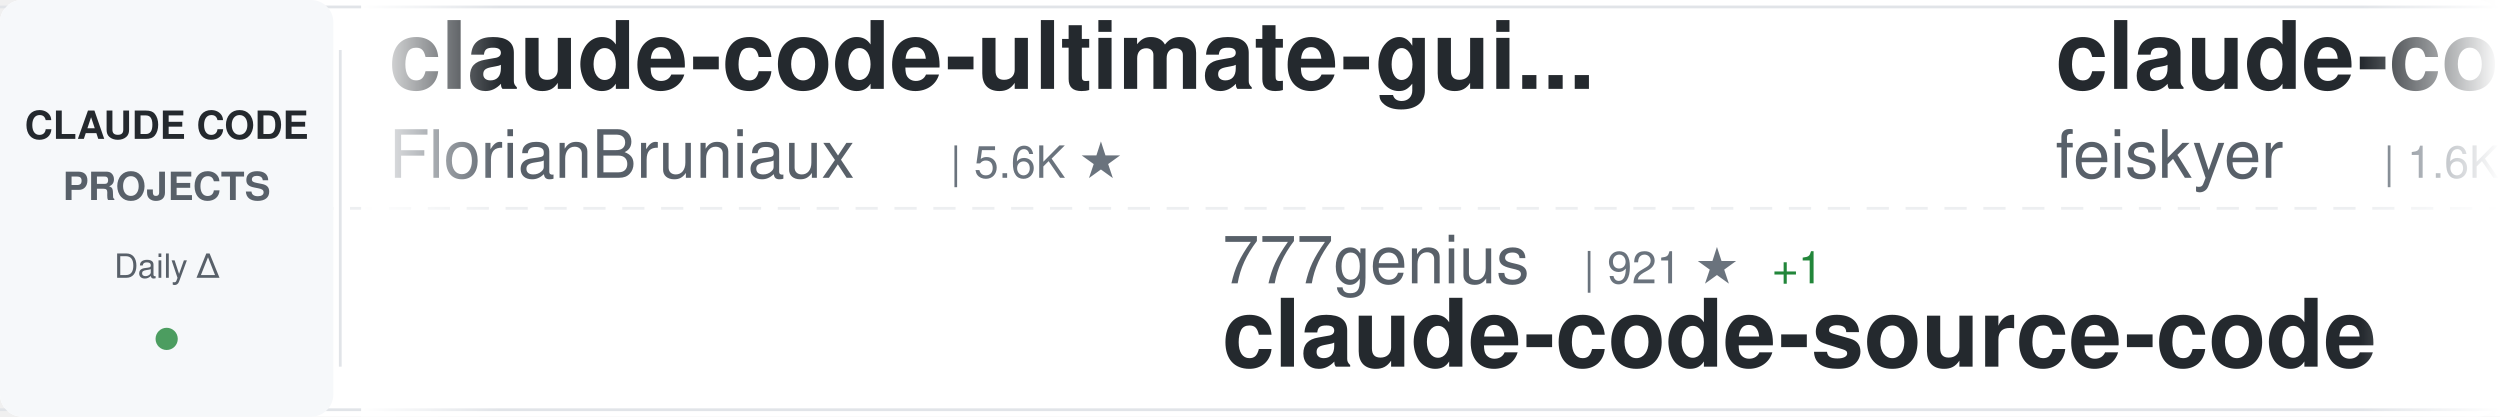
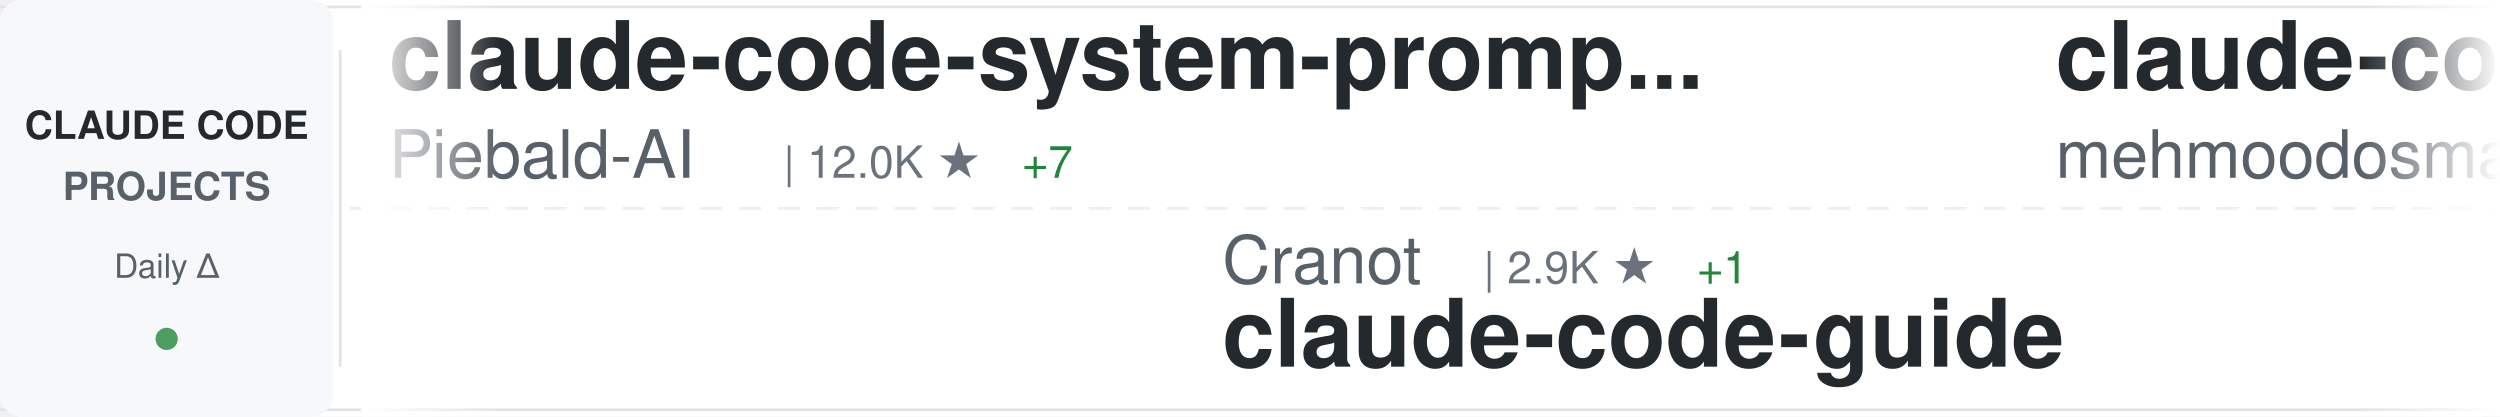
<svg xmlns="http://www.w3.org/2000/svg" width="900" height="150">
  <defs>
    <linearGradient id="awesomeLeftFade" x1="0%" y1="0%" x2="100%" y2="0%">
      <stop offset="0%" style="stop-color:#ffffff;stop-opacity:1" />
      <stop offset="100%" style="stop-color:#ffffff;stop-opacity:0" />
    </linearGradient>
    <linearGradient id="awesomeRightFade" x1="0%" y1="0%" x2="100%" y2="0%">
      <stop offset="0%" style="stop-color:#ffffff;stop-opacity:0" />
      <stop offset="100%" style="stop-color:#ffffff;stop-opacity:1" />
    </linearGradient>
  </defs>
  <rect width="900" height="150" fill="#ffffff" rx="8" />
  <rect x="0" y="2" width="900" height="1" fill="#e1e4e8" />
  <rect x="0" y="147" width="900" height="1" fill="#e1e4e8" />
  <line x1="0" y1="75" x2="900" y2="75" stroke="#e1e4e8" stroke-width="1" stroke-dasharray="8 6" opacity="0.6" />
  <rect x="0" y="0" width="120" height="150" fill="#f6f8fa" rx="8" />
  <text x="60" y="50" font-family="-apple-system, BlinkMacSystemFont, 'Segoe UI', Helvetica, Arial, sans-serif" font-size="14" font-weight="600" fill="#24292e" text-anchor="middle">CLAUDE CODE</text>
  <text x="60" y="72" font-family="-apple-system, BlinkMacSystemFont, 'Segoe UI', Helvetica, Arial, sans-serif" font-size="14" font-weight="600" fill="#586069" text-anchor="middle">PROJECTS</text>
  <text x="60" y="100" font-family="-apple-system, BlinkMacSystemFont, 'Segoe UI', Helvetica, Arial, sans-serif" font-size="12" font-weight="500" fill="#586069" text-anchor="middle">Daily Δ</text>
  <circle cx="60" cy="122" r="4" fill="#22863a" opacity="0.8" />
  <rect x="122" y="18" width="1" height="114" fill="#e1e4e8" />
  <clipPath id="awesomeTickerClip">
    <rect x="130" y="0" width="770" height="150" />
  </clipPath>
  <g clip-path="url(#awesomeTickerClip)">
    <g id="awesomeTickerItems">
      <animateTransform attributeName="transform" attributeType="XML" type="translate" from="0 0" to="-3000 0" dur="54s" repeatCount="indefinite" />
      <g transform="translate(0, 0)">
-         <text x="140" y="32" font-family="-apple-system, BlinkMacSystemFont, 'Segoe UI', Helvetica, Arial, sans-serif" font-size="34" font-weight="600" fill="#24292e">claude-code-ultimate-gui...</text>
-         <text x="140" y="64" font-family="-apple-system, BlinkMacSystemFont, 'Segoe UI', Helvetica, Arial, sans-serif" font-size="24" font-weight="400" fill="#586069">FlorianBruniaux</text>
-         <text x="342" y="64" font-family="-apple-system, BlinkMacSystemFont, 'Segoe UI', Helvetica, Arial, sans-serif" font-size="16" font-weight="500" fill="#6a737d">| 5.6K ★</text>
+         <text x="140" y="32" font-family="-apple-system, BlinkMacSystemFont, 'Segoe UI', Helvetica, Arial, sans-serif" font-size="34" font-weight="600" fill="#24292e">claude-code-system-promp...</text>
+         <text x="140" y="64" font-family="-apple-system, BlinkMacSystemFont, 'Segoe UI', Helvetica, Arial, sans-serif" font-size="24" font-weight="400" fill="#586069">Piebald-AI</text>
+         <text x="282" y="64" font-family="-apple-system, BlinkMacSystemFont, 'Segoe UI', Helvetica, Arial, sans-serif" font-size="16" font-weight="500" fill="#6a737d">| 12.0K ★</text>
+         <text x="368" y="64" font-family="-apple-system, BlinkMacSystemFont, 'Segoe UI', Helvetica, Arial, sans-serif" font-size="16" font-weight="500" fill="#22863a"> +7</text>
      </g>
      <g transform="translate(300, 0)">
-         <text x="140" y="102" font-family="-apple-system, BlinkMacSystemFont, 'Segoe UI', Helvetica, Arial, sans-serif" font-size="24" font-weight="400" fill="#586069">777genius</text>
-         <text x="270" y="102" font-family="-apple-system, BlinkMacSystemFont, 'Segoe UI', Helvetica, Arial, sans-serif" font-size="16" font-weight="500" fill="#6a737d">| 921 ★</text>
-         <text x="338" y="102" font-family="-apple-system, BlinkMacSystemFont, 'Segoe UI', Helvetica, Arial, sans-serif" font-size="16" font-weight="500" fill="#22863a"> +1</text>
-         <text x="140" y="132" font-family="-apple-system, BlinkMacSystemFont, 'Segoe UI', Helvetica, Arial, sans-serif" font-size="34" font-weight="600" fill="#24292e">claude-code-source-code</text>
+         <text x="140" y="102" font-family="-apple-system, BlinkMacSystemFont, 'Segoe UI', Helvetica, Arial, sans-serif" font-size="24" font-weight="400" fill="#586069">Cranot</text>
+         <text x="234" y="102" font-family="-apple-system, BlinkMacSystemFont, 'Segoe UI', Helvetica, Arial, sans-serif" font-size="16" font-weight="500" fill="#6a737d">| 2.9K ★</text>
+         <text x="311" y="102" font-family="-apple-system, BlinkMacSystemFont, 'Segoe UI', Helvetica, Arial, sans-serif" font-size="16" font-weight="500" fill="#22863a"> +1</text>
+         <text x="140" y="132" font-family="-apple-system, BlinkMacSystemFont, 'Segoe UI', Helvetica, Arial, sans-serif" font-size="34" font-weight="600" fill="#24292e">claude-code-guide</text>
      </g>
      <g transform="translate(600, 0)">
-         <text x="140" y="32" font-family="-apple-system, BlinkMacSystemFont, 'Segoe UI', Helvetica, Arial, sans-serif" font-size="34" font-weight="600" fill="#24292e">claude-code-settings</text>
-         <text x="140" y="64" font-family="-apple-system, BlinkMacSystemFont, 'Segoe UI', Helvetica, Arial, sans-serif" font-size="24" font-weight="400" fill="#586069">feiskyer</text>
-         <text x="258" y="64" font-family="-apple-system, BlinkMacSystemFont, 'Segoe UI', Helvetica, Arial, sans-serif" font-size="16" font-weight="500" fill="#6a737d">| 1.6K ★</text>
+         <text x="140" y="32" font-family="-apple-system, BlinkMacSystemFont, 'Segoe UI', Helvetica, Arial, sans-serif" font-size="34" font-weight="600" fill="#24292e">claude-code</text>
+         <text x="140" y="64" font-family="-apple-system, BlinkMacSystemFont, 'Segoe UI', Helvetica, Arial, sans-serif" font-size="24" font-weight="400" fill="#586069">mehmoodosman</text>
+         <text x="306" y="64" font-family="-apple-system, BlinkMacSystemFont, 'Segoe UI', Helvetica, Arial, sans-serif" font-size="16" font-weight="500" fill="#6a737d">| 172 ★</text>
      </g>
      <g transform="translate(900, 0)">
-         <text x="140" y="102" font-family="-apple-system, BlinkMacSystemFont, 'Segoe UI', Helvetica, Arial, sans-serif" font-size="24" font-weight="400" fill="#586069">fuergaosi233</text>
-         <text x="306" y="102" font-family="-apple-system, BlinkMacSystemFont, 'Segoe UI', Helvetica, Arial, sans-serif" font-size="16" font-weight="500" fill="#6a737d">| 2.8K ★</text>
-         <text x="140" y="132" font-family="-apple-system, BlinkMacSystemFont, 'Segoe UI', Helvetica, Arial, sans-serif" font-size="34" font-weight="600" fill="#24292e">claude-code-proxy</text>
+         <text x="140" y="102" font-family="-apple-system, BlinkMacSystemFont, 'Segoe UI', Helvetica, Arial, sans-serif" font-size="24" font-weight="400" fill="#586069">shanraisshan</text>
+         <text x="306" y="102" font-family="-apple-system, BlinkMacSystemFont, 'Segoe UI', Helvetica, Arial, sans-serif" font-size="16" font-weight="500" fill="#6a737d">| 63.5K ★</text>
+         <text x="392" y="102" font-family="-apple-system, BlinkMacSystemFont, 'Segoe UI', Helvetica, Arial, sans-serif" font-size="16" font-weight="500" fill="#22863a"> +9</text>
+         <text x="140" y="132" font-family="-apple-system, BlinkMacSystemFont, 'Segoe UI', Helvetica, Arial, sans-serif" font-size="34" font-weight="600" fill="#24292e">claude-code-best-practic...</text>
      </g>
      <g transform="translate(1200, 0)">
-         <text x="140" y="32" font-family="-apple-system, BlinkMacSystemFont, 'Segoe UI', Helvetica, Arial, sans-serif" font-size="34" font-weight="600" fill="#24292e">arcads-claude-code</text>
-         <text x="140" y="64" font-family="-apple-system, BlinkMacSystemFont, 'Segoe UI', Helvetica, Arial, sans-serif" font-size="24" font-weight="400" fill="#586069">krusemediallc</text>
-         <text x="318" y="64" font-family="-apple-system, BlinkMacSystemFont, 'Segoe UI', Helvetica, Arial, sans-serif" font-size="16" font-weight="500" fill="#6a737d">| 1.0K ★</text>
-         <text x="395" y="64" font-family="-apple-system, BlinkMacSystemFont, 'Segoe UI', Helvetica, Arial, sans-serif" font-size="16" font-weight="500" fill="#22863a"> +1</text>
+         <text x="140" y="32" font-family="-apple-system, BlinkMacSystemFont, 'Segoe UI', Helvetica, Arial, sans-serif" font-size="34" font-weight="600" fill="#24292e">edmunds-claude-code</text>
+         <text x="140" y="64" font-family="-apple-system, BlinkMacSystemFont, 'Segoe UI', Helvetica, Arial, sans-serif" font-size="24" font-weight="400" fill="#586069">edmund-io</text>
+         <text x="270" y="64" font-family="-apple-system, BlinkMacSystemFont, 'Segoe UI', Helvetica, Arial, sans-serif" font-size="16" font-weight="500" fill="#6a737d">| 1.5K ★</text>
      </g>
      <g transform="translate(1500, 0)">
-         <text x="140" y="102" font-family="-apple-system, BlinkMacSystemFont, 'Segoe UI', Helvetica, Arial, sans-serif" font-size="24" font-weight="400" fill="#586069">isboyjc</text>
-         <text x="246" y="102" font-family="-apple-system, BlinkMacSystemFont, 'Segoe UI', Helvetica, Arial, sans-serif" font-size="16" font-weight="500" fill="#6a737d">| 161 ★</text>
+         <text x="140" y="102" font-family="-apple-system, BlinkMacSystemFont, 'Segoe UI', Helvetica, Arial, sans-serif" font-size="24" font-weight="400" fill="#586069">jarmuine</text>
+         <text x="258" y="102" font-family="-apple-system, BlinkMacSystemFont, 'Segoe UI', Helvetica, Arial, sans-serif" font-size="16" font-weight="500" fill="#6a737d">| 2.3K ★</text>
        <text x="140" y="132" font-family="-apple-system, BlinkMacSystemFont, 'Segoe UI', Helvetica, Arial, sans-serif" font-size="34" font-weight="600" fill="#24292e">claude-code</text>
      </g>
      <g transform="translate(1800, 0)">
+         <text x="140" y="32" font-family="-apple-system, BlinkMacSystemFont, 'Segoe UI', Helvetica, Arial, sans-serif" font-size="34" font-weight="600" fill="#24292e">claude-howto</text>
+         <text x="140" y="64" font-family="-apple-system, BlinkMacSystemFont, 'Segoe UI', Helvetica, Arial, sans-serif" font-size="24" font-weight="400" fill="#586069">luongnv89</text>
+         <text x="270" y="64" font-family="-apple-system, BlinkMacSystemFont, 'Segoe UI', Helvetica, Arial, sans-serif" font-size="16" font-weight="500" fill="#6a737d">| 40.6K ★</text>
+         <text x="356" y="64" font-family="-apple-system, BlinkMacSystemFont, 'Segoe UI', Helvetica, Arial, sans-serif" font-size="16" font-weight="500" fill="#22863a"> +13</text>
+       </g>
+       <g transform="translate(2100, 0)">
+         <text x="140" y="102" font-family="-apple-system, BlinkMacSystemFont, 'Segoe UI', Helvetica, Arial, sans-serif" font-size="24" font-weight="400" fill="#586069">chauncygu</text>
+         <text x="270" y="102" font-family="-apple-system, BlinkMacSystemFont, 'Segoe UI', Helvetica, Arial, sans-serif" font-size="16" font-weight="500" fill="#6a737d">| 2.8K ★</text>
+         <text x="140" y="132" font-family="-apple-system, BlinkMacSystemFont, 'Segoe UI', Helvetica, Arial, sans-serif" font-size="34" font-weight="600" fill="#24292e">collection-claude-code-s...</text>
+       </g>
+       <g transform="translate(2400, 0)">
+         <text x="140" y="32" font-family="-apple-system, BlinkMacSystemFont, 'Segoe UI', Helvetica, Arial, sans-serif" font-size="34" font-weight="600" fill="#24292e">claude-code-video-toolki...</text>
+         <text x="140" y="64" font-family="-apple-system, BlinkMacSystemFont, 'Segoe UI', Helvetica, Arial, sans-serif" font-size="24" font-weight="400" fill="#586069">digitalsamba</text>
+         <text x="306" y="64" font-family="-apple-system, BlinkMacSystemFont, 'Segoe UI', Helvetica, Arial, sans-serif" font-size="16" font-weight="500" fill="#6a737d">| 1.8K ★</text>
+         <text x="383" y="64" font-family="-apple-system, BlinkMacSystemFont, 'Segoe UI', Helvetica, Arial, sans-serif" font-size="16" font-weight="500" fill="#22863a"> +2</text>
+       </g>
+       <g transform="translate(2700, 0)">
+         <text x="140" y="102" font-family="-apple-system, BlinkMacSystemFont, 'Segoe UI', Helvetica, Arial, sans-serif" font-size="24" font-weight="400" fill="#586069">alex000kim</text>
+         <text x="282" y="102" font-family="-apple-system, BlinkMacSystemFont, 'Segoe UI', Helvetica, Arial, sans-serif" font-size="16" font-weight="500" fill="#6a737d">| 232 ★</text>
+         <text x="350" y="102" font-family="-apple-system, BlinkMacSystemFont, 'Segoe UI', Helvetica, Arial, sans-serif" font-size="16" font-weight="500" fill="#22863a"> +1</text>
+         <text x="140" y="132" font-family="-apple-system, BlinkMacSystemFont, 'Segoe UI', Helvetica, Arial, sans-serif" font-size="34" font-weight="600" fill="#24292e">claude-code</text>
+       </g>
+       <g transform="translate(3000, 0)">
        <text x="140" y="32" font-family="-apple-system, BlinkMacSystemFont, 'Segoe UI', Helvetica, Arial, sans-serif" font-size="34" font-weight="600" fill="#24292e">claude-code-system-promp...</text>
        <text x="140" y="64" font-family="-apple-system, BlinkMacSystemFont, 'Segoe UI', Helvetica, Arial, sans-serif" font-size="24" font-weight="400" fill="#586069">Piebald-AI</text>
        <text x="282" y="64" font-family="-apple-system, BlinkMacSystemFont, 'Segoe UI', Helvetica, Arial, sans-serif" font-size="16" font-weight="500" fill="#6a737d">| 12.0K ★</text>
-         <text x="368" y="64" font-family="-apple-system, BlinkMacSystemFont, 'Segoe UI', Helvetica, Arial, sans-serif" font-size="16" font-weight="500" fill="#22863a"> +10</text>
-       </g>
-       <g transform="translate(2100, 0)">
-         <text x="140" y="102" font-family="-apple-system, BlinkMacSystemFont, 'Segoe UI', Helvetica, Arial, sans-serif" font-size="24" font-weight="400" fill="#586069">lorryjovens-hub</text>
-         <text x="342" y="102" font-family="-apple-system, BlinkMacSystemFont, 'Segoe UI', Helvetica, Arial, sans-serif" font-size="16" font-weight="500" fill="#6a737d">| 1.7K ★</text>
-         <text x="140" y="132" font-family="-apple-system, BlinkMacSystemFont, 'Segoe UI', Helvetica, Arial, sans-serif" font-size="34" font-weight="600" fill="#24292e">claude-code-rust</text>
-       </g>
-       <g transform="translate(2400, 0)">
-         <text x="140" y="32" font-family="-apple-system, BlinkMacSystemFont, 'Segoe UI', Helvetica, Arial, sans-serif" font-size="34" font-weight="600" fill="#24292e">Dive-into-Claude-Code</text>
-         <text x="140" y="64" font-family="-apple-system, BlinkMacSystemFont, 'Segoe UI', Helvetica, Arial, sans-serif" font-size="24" font-weight="400" fill="#586069">VILA-Lab</text>
-         <text x="258" y="64" font-family="-apple-system, BlinkMacSystemFont, 'Segoe UI', Helvetica, Arial, sans-serif" font-size="16" font-weight="500" fill="#6a737d">| 2.0K ★</text>
-         <text x="335" y="64" font-family="-apple-system, BlinkMacSystemFont, 'Segoe UI', Helvetica, Arial, sans-serif" font-size="16" font-weight="500" fill="#22863a"> +3</text>
-       </g>
-       <g transform="translate(2700, 0)">
-         <text x="140" y="102" font-family="-apple-system, BlinkMacSystemFont, 'Segoe UI', Helvetica, Arial, sans-serif" font-size="24" font-weight="400" fill="#586069">VoltAgent</text>
-         <text x="270" y="102" font-family="-apple-system, BlinkMacSystemFont, 'Segoe UI', Helvetica, Arial, sans-serif" font-size="16" font-weight="500" fill="#6a737d">| 23.7K ★</text>
-         <text x="356" y="102" font-family="-apple-system, BlinkMacSystemFont, 'Segoe UI', Helvetica, Arial, sans-serif" font-size="16" font-weight="500" fill="#22863a"> +10</text>
-         <text x="140" y="132" font-family="-apple-system, BlinkMacSystemFont, 'Segoe UI', Helvetica, Arial, sans-serif" font-size="34" font-weight="600" fill="#24292e">awesome-claude-code-suba...</text>
-       </g>
-       <g transform="translate(3000, 0)">
-         <text x="140" y="32" font-family="-apple-system, BlinkMacSystemFont, 'Segoe UI', Helvetica, Arial, sans-serif" font-size="34" font-weight="600" fill="#24292e">claude-code-ultimate-gui...</text>
-         <text x="140" y="64" font-family="-apple-system, BlinkMacSystemFont, 'Segoe UI', Helvetica, Arial, sans-serif" font-size="24" font-weight="400" fill="#586069">FlorianBruniaux</text>
-         <text x="342" y="64" font-family="-apple-system, BlinkMacSystemFont, 'Segoe UI', Helvetica, Arial, sans-serif" font-size="16" font-weight="500" fill="#6a737d">| 5.6K ★</text>
+         <text x="368" y="64" font-family="-apple-system, BlinkMacSystemFont, 'Segoe UI', Helvetica, Arial, sans-serif" font-size="16" font-weight="500" fill="#22863a"> +7</text>
      </g>
      <g transform="translate(3300, 0)">
-         <text x="140" y="102" font-family="-apple-system, BlinkMacSystemFont, 'Segoe UI', Helvetica, Arial, sans-serif" font-size="24" font-weight="400" fill="#586069">777genius</text>
-         <text x="270" y="102" font-family="-apple-system, BlinkMacSystemFont, 'Segoe UI', Helvetica, Arial, sans-serif" font-size="16" font-weight="500" fill="#6a737d">| 921 ★</text>
-         <text x="338" y="102" font-family="-apple-system, BlinkMacSystemFont, 'Segoe UI', Helvetica, Arial, sans-serif" font-size="16" font-weight="500" fill="#22863a"> +1</text>
-         <text x="140" y="132" font-family="-apple-system, BlinkMacSystemFont, 'Segoe UI', Helvetica, Arial, sans-serif" font-size="34" font-weight="600" fill="#24292e">claude-code-source-code</text>
+         <text x="140" y="102" font-family="-apple-system, BlinkMacSystemFont, 'Segoe UI', Helvetica, Arial, sans-serif" font-size="24" font-weight="400" fill="#586069">Cranot</text>
+         <text x="234" y="102" font-family="-apple-system, BlinkMacSystemFont, 'Segoe UI', Helvetica, Arial, sans-serif" font-size="16" font-weight="500" fill="#6a737d">| 2.9K ★</text>
+         <text x="311" y="102" font-family="-apple-system, BlinkMacSystemFont, 'Segoe UI', Helvetica, Arial, sans-serif" font-size="16" font-weight="500" fill="#22863a"> +1</text>
+         <text x="140" y="132" font-family="-apple-system, BlinkMacSystemFont, 'Segoe UI', Helvetica, Arial, sans-serif" font-size="34" font-weight="600" fill="#24292e">claude-code-guide</text>
      </g>
      <g transform="translate(3600, 0)">
-         <text x="140" y="32" font-family="-apple-system, BlinkMacSystemFont, 'Segoe UI', Helvetica, Arial, sans-serif" font-size="34" font-weight="600" fill="#24292e">claude-code-settings</text>
-         <text x="140" y="64" font-family="-apple-system, BlinkMacSystemFont, 'Segoe UI', Helvetica, Arial, sans-serif" font-size="24" font-weight="400" fill="#586069">feiskyer</text>
-         <text x="258" y="64" font-family="-apple-system, BlinkMacSystemFont, 'Segoe UI', Helvetica, Arial, sans-serif" font-size="16" font-weight="500" fill="#6a737d">| 1.6K ★</text>
+         <text x="140" y="32" font-family="-apple-system, BlinkMacSystemFont, 'Segoe UI', Helvetica, Arial, sans-serif" font-size="34" font-weight="600" fill="#24292e">claude-code</text>
+         <text x="140" y="64" font-family="-apple-system, BlinkMacSystemFont, 'Segoe UI', Helvetica, Arial, sans-serif" font-size="24" font-weight="400" fill="#586069">mehmoodosman</text>
+         <text x="306" y="64" font-family="-apple-system, BlinkMacSystemFont, 'Segoe UI', Helvetica, Arial, sans-serif" font-size="16" font-weight="500" fill="#6a737d">| 172 ★</text>
      </g>
      <g transform="translate(3900, 0)">
-         <text x="140" y="102" font-family="-apple-system, BlinkMacSystemFont, 'Segoe UI', Helvetica, Arial, sans-serif" font-size="24" font-weight="400" fill="#586069">fuergaosi233</text>
-         <text x="306" y="102" font-family="-apple-system, BlinkMacSystemFont, 'Segoe UI', Helvetica, Arial, sans-serif" font-size="16" font-weight="500" fill="#6a737d">| 2.8K ★</text>
-         <text x="140" y="132" font-family="-apple-system, BlinkMacSystemFont, 'Segoe UI', Helvetica, Arial, sans-serif" font-size="34" font-weight="600" fill="#24292e">claude-code-proxy</text>
+         <text x="140" y="102" font-family="-apple-system, BlinkMacSystemFont, 'Segoe UI', Helvetica, Arial, sans-serif" font-size="24" font-weight="400" fill="#586069">shanraisshan</text>
+         <text x="306" y="102" font-family="-apple-system, BlinkMacSystemFont, 'Segoe UI', Helvetica, Arial, sans-serif" font-size="16" font-weight="500" fill="#6a737d">| 63.5K ★</text>
+         <text x="392" y="102" font-family="-apple-system, BlinkMacSystemFont, 'Segoe UI', Helvetica, Arial, sans-serif" font-size="16" font-weight="500" fill="#22863a"> +9</text>
+         <text x="140" y="132" font-family="-apple-system, BlinkMacSystemFont, 'Segoe UI', Helvetica, Arial, sans-serif" font-size="34" font-weight="600" fill="#24292e">claude-code-best-practic...</text>
      </g>
    </g>
  </g>
  <rect x="130" y="0" width="50" height="150" fill="url(#awesomeLeftFade)" />
  <rect x="850" y="0" width="50" height="150" fill="url(#awesomeRightFade)" />
</svg>
